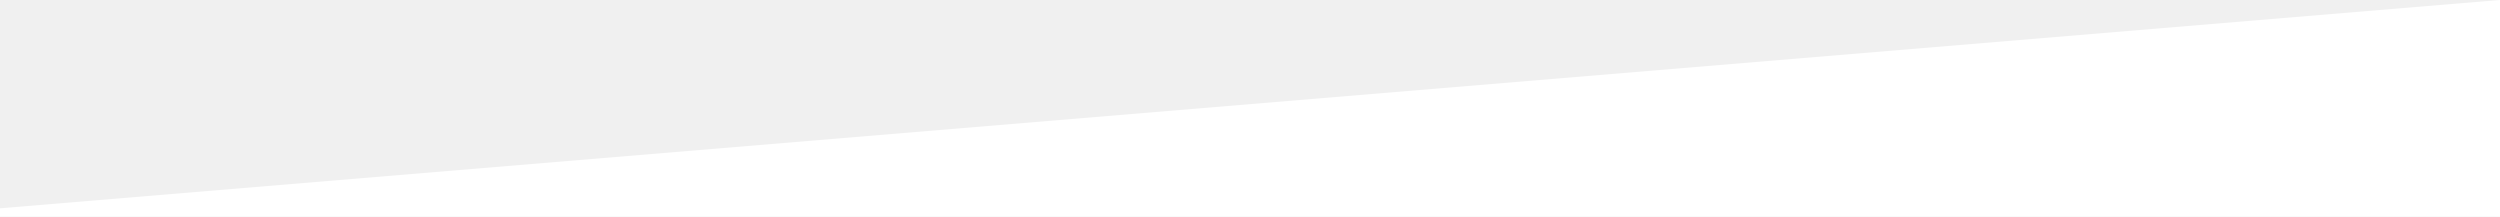
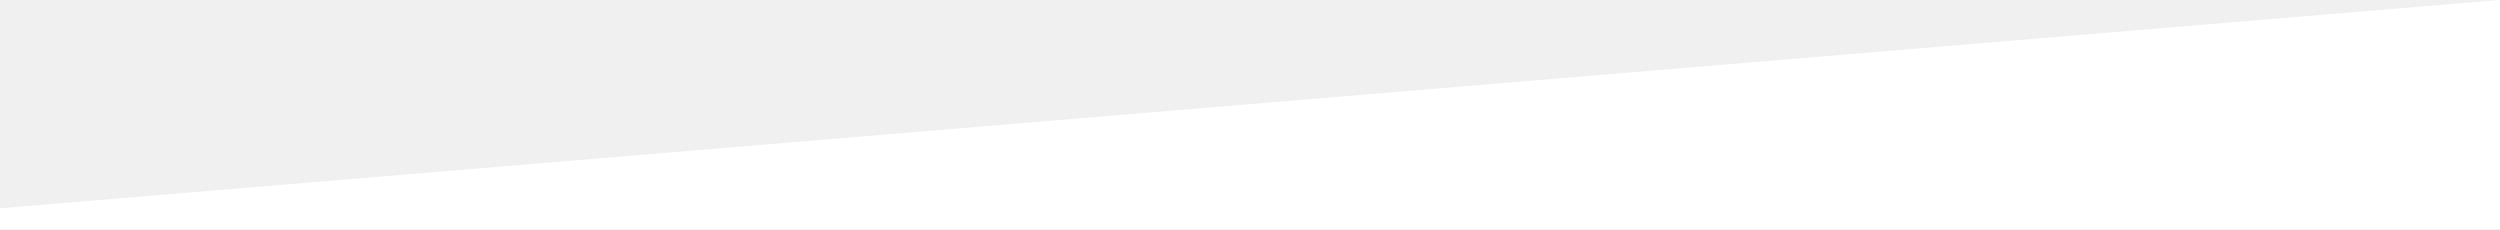
- <svg xmlns="http://www.w3.org/2000/svg" width="1200" height="104" viewBox="0 0 1200 104" fill="none">
-   <path d="M0 100L1200 0V100V104H0V100Z" fill="white" />
+ <svg xmlns="http://www.w3.org/2000/svg" width="1200" height="110" viewBox="0 0 1200 110" fill="none">
+   <path d="M0 100L1200 0V100V104V110H0V104V100Z" fill="white" />
</svg>
